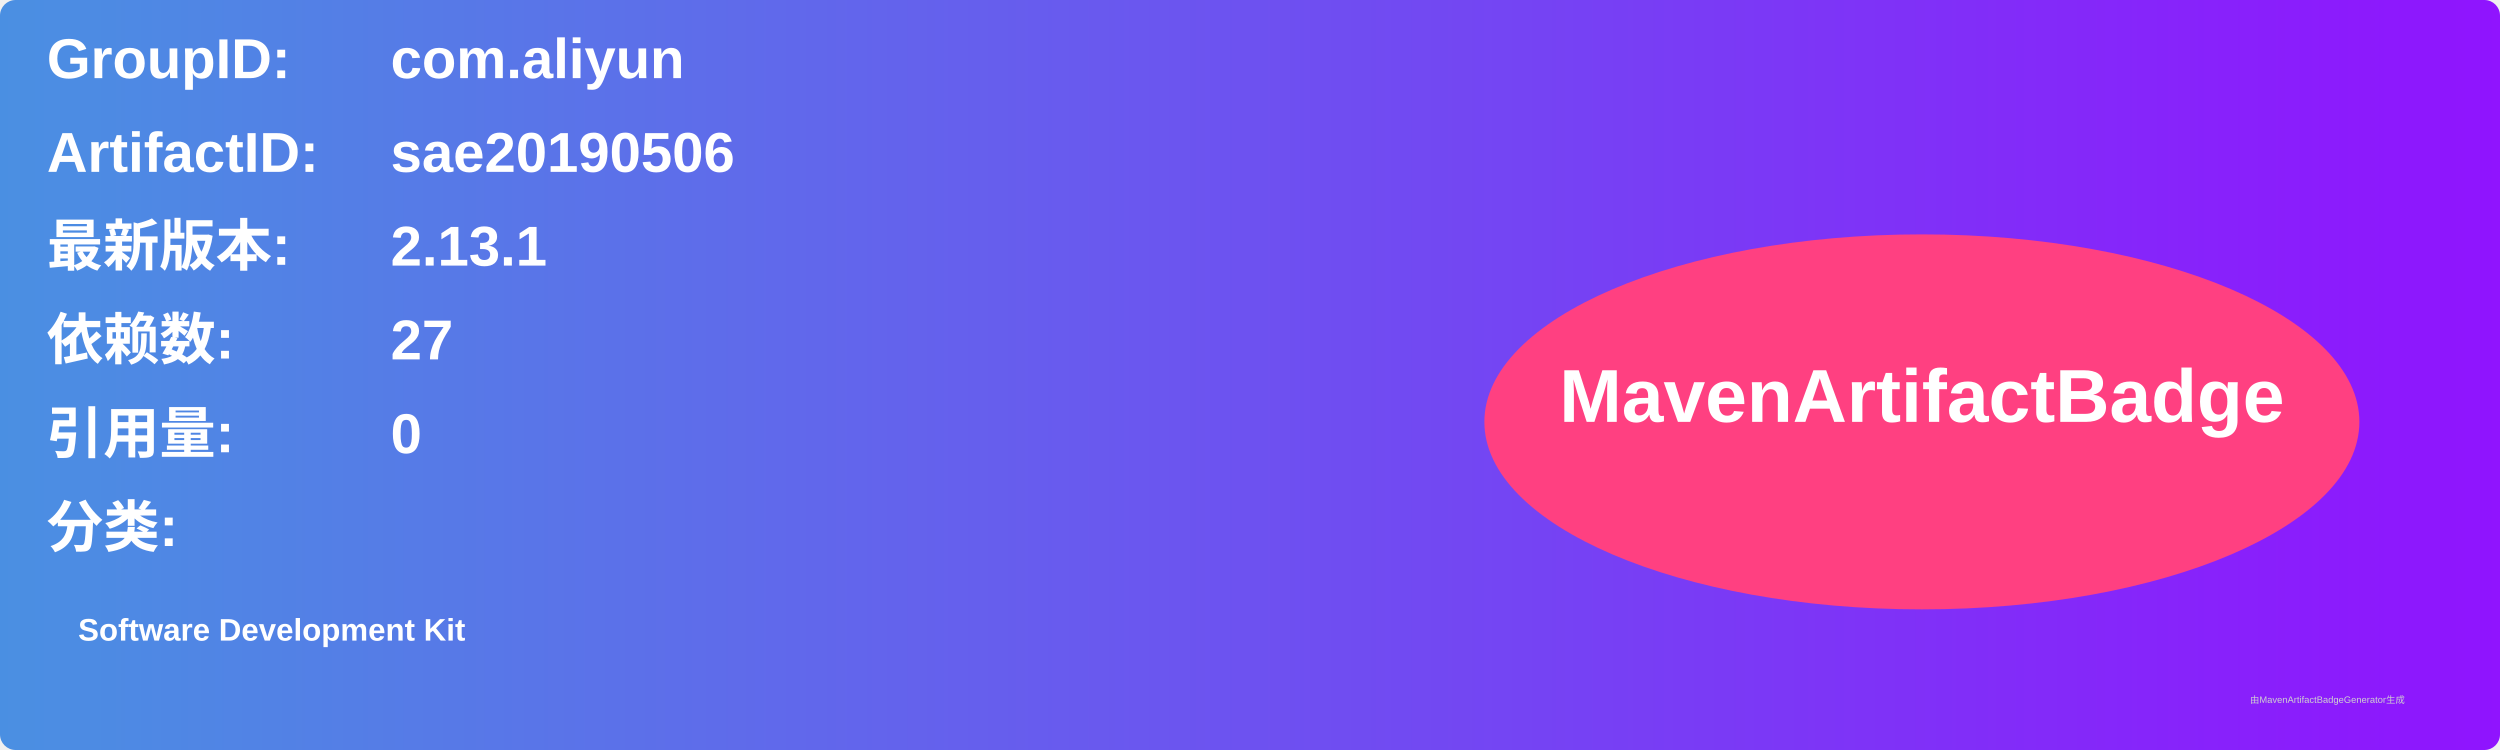
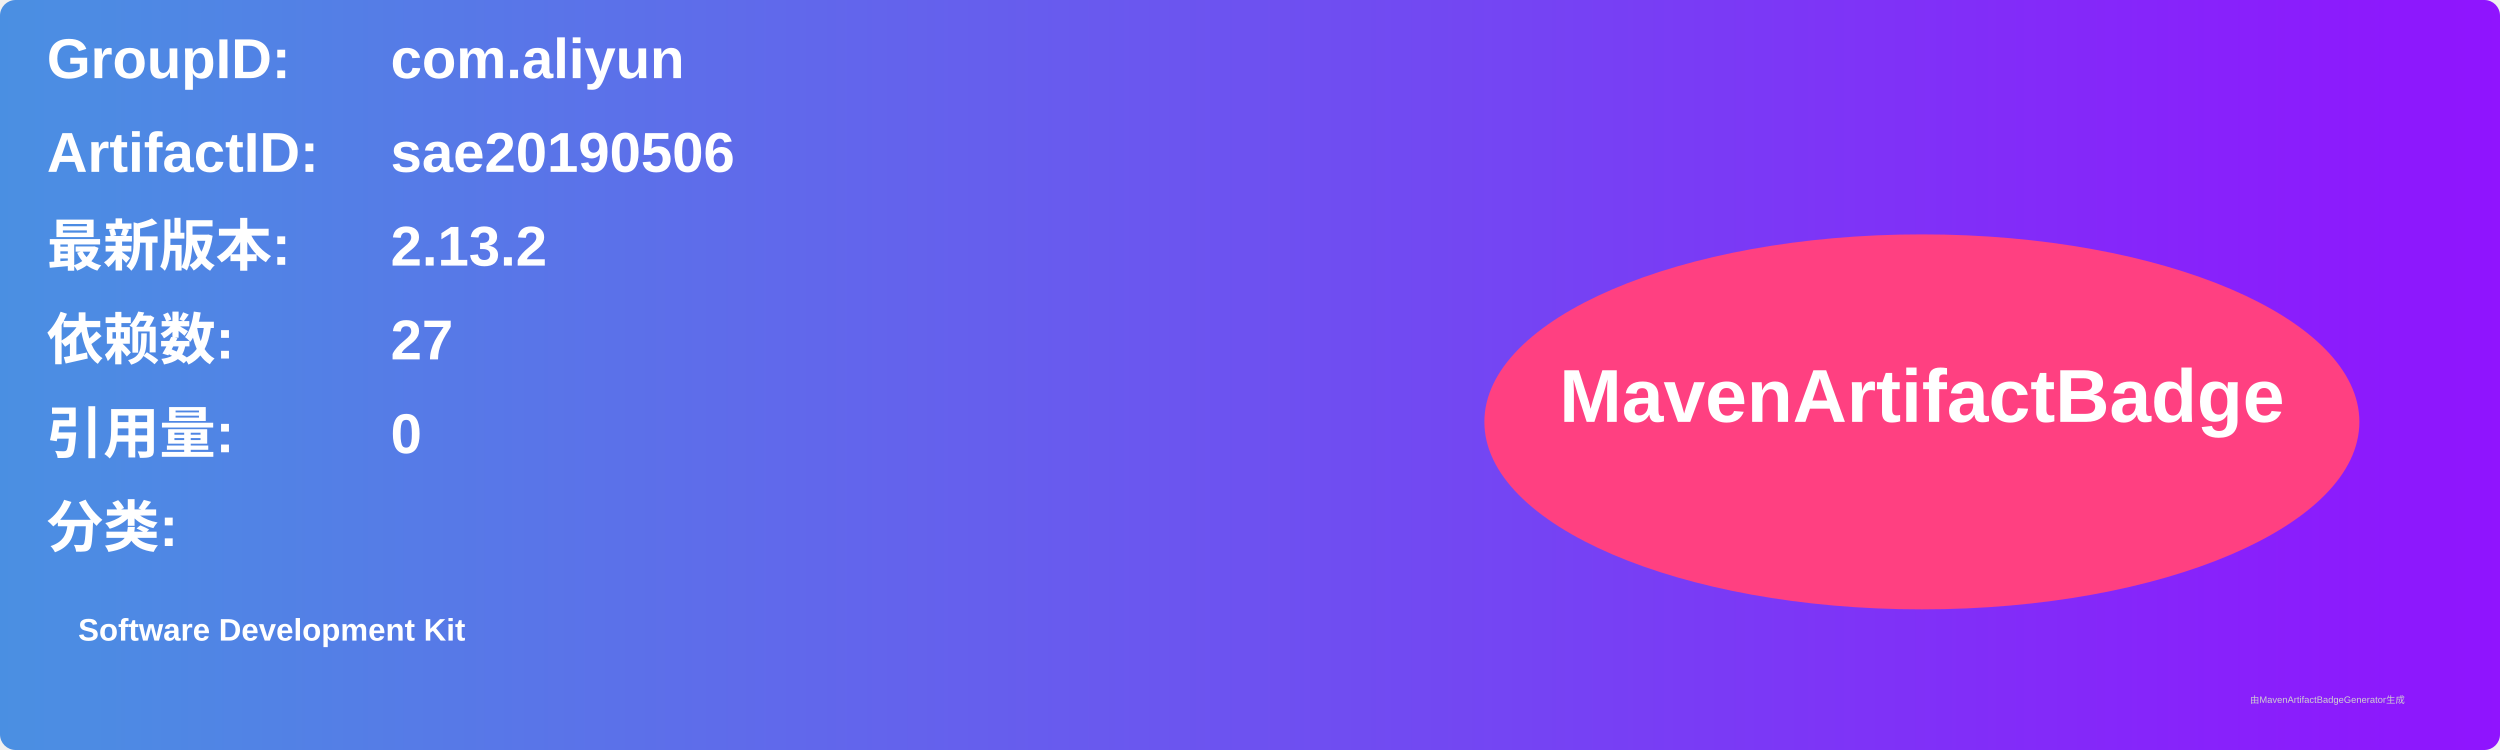
<svg xmlns="http://www.w3.org/2000/svg" width="800" height="240" viewBox="0 0 800 240">
  <linearGradient id="grad" x1="0%" y1="0%" x2="100%" y2="0%">
    <stop offset="0%" stop-color="#4a90e2" />
    <stop offset="100%" stop-color="#9013fe" />
  </linearGradient>
  <rect width="100%" height="100%" rx="5" ry="5" fill="url(#grad)" />
  <g transform="translate(15, 15)">
    <text x="0" y="10" font-family="Arial" font-size="18" fill="white" font-weight="bold" width="260">GroupID:</text>
    <text x="110" y="10" font-family="Arial" font-size="18" fill="white" font-weight="bold" width="460">com.aliyun</text>
    <text x="0" y="40" font-family="Arial" font-size="18" fill="white" font-weight="bold" width="260">ArtifactID:</text>
    <text x="110" y="40" font-family="Arial" font-size="18" fill="white" font-weight="bold" width="460">sae20190506</text>
    <text x="0" y="70" font-family="Arial" font-size="18" fill="white" font-weight="bold">最新版本:</text>
    <text x="110" y="70" font-family="Arial" font-size="18" fill="white" font-weight="bold">
-       <tspan font-weight="bold">2.13.1</tspan>
+       <tspan font-weight="bold">2.13.2</tspan>
    </text>
    <text x="0" y="100" font-family="Arial" font-size="18" fill="white" font-weight="bold">依赖数: </text>
    <text x="110" y="100" font-family="Arial" font-size="18" fill="white">
      <tspan font-weight="bold">27</tspan>
    </text>
    <text x="0" y="130" font-family="Arial" font-size="18" fill="white" font-weight="bold">引用量: </text>
    <text x="110" y="130" font-family="Arial" font-size="18" fill="white">
      <tspan font-weight="bold">0</tspan>
    </text>
    <text x="0" y="160" font-family="Arial" font-size="18" fill="white" font-weight="bold">分类:</text>
    <text x="10" y="190" font-family="Arial" font-size="10" fill="white">
      <tspan font-weight="bold">Software Development Kit</tspan>
    </text>
    <ellipse cx="600" cy="120" rx="140" ry="60" fill="#ff4081" />
    <text x="600" y="120" text-anchor="middle" font-family="Arial" font-size="24" fill="white" font-weight="bold">MavenArtifactBadge</text>
  </g>
  <text x="720" y="225" font-family="Arial" font-size="3" fill="#d0d0d0">由MavenArtifactBadgeGenerator生成</text>
</svg>
